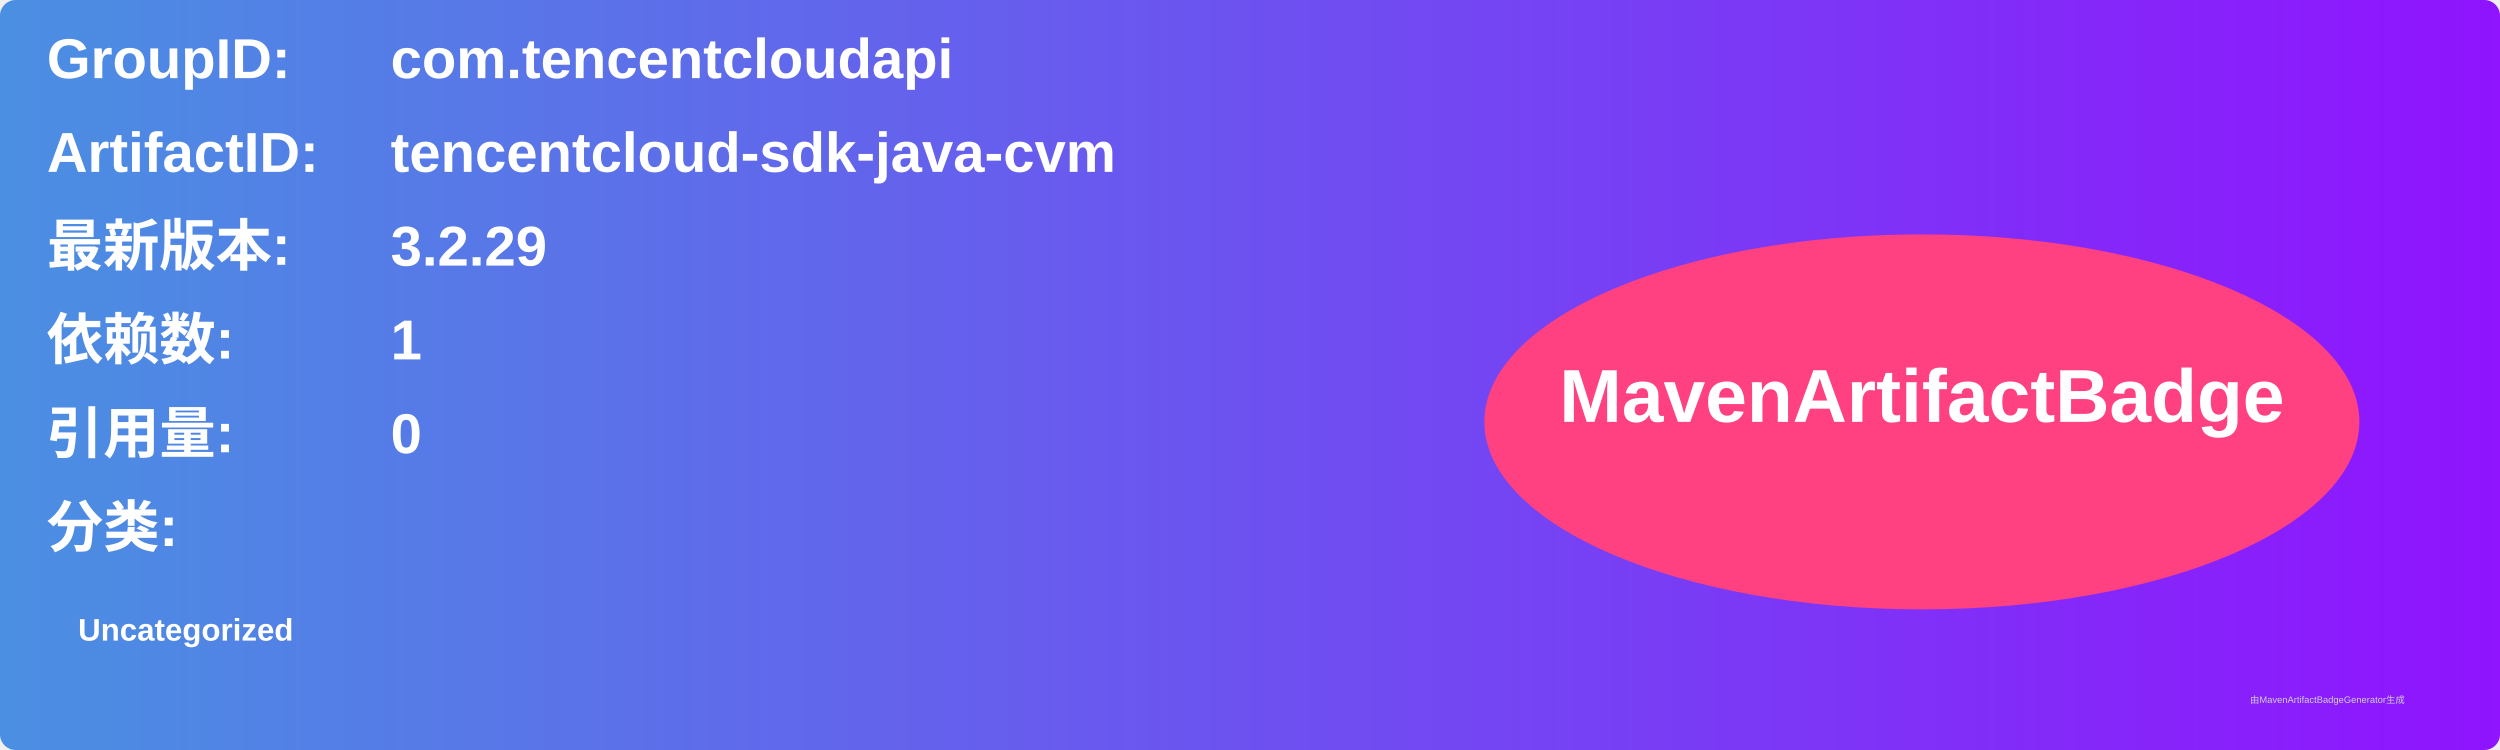
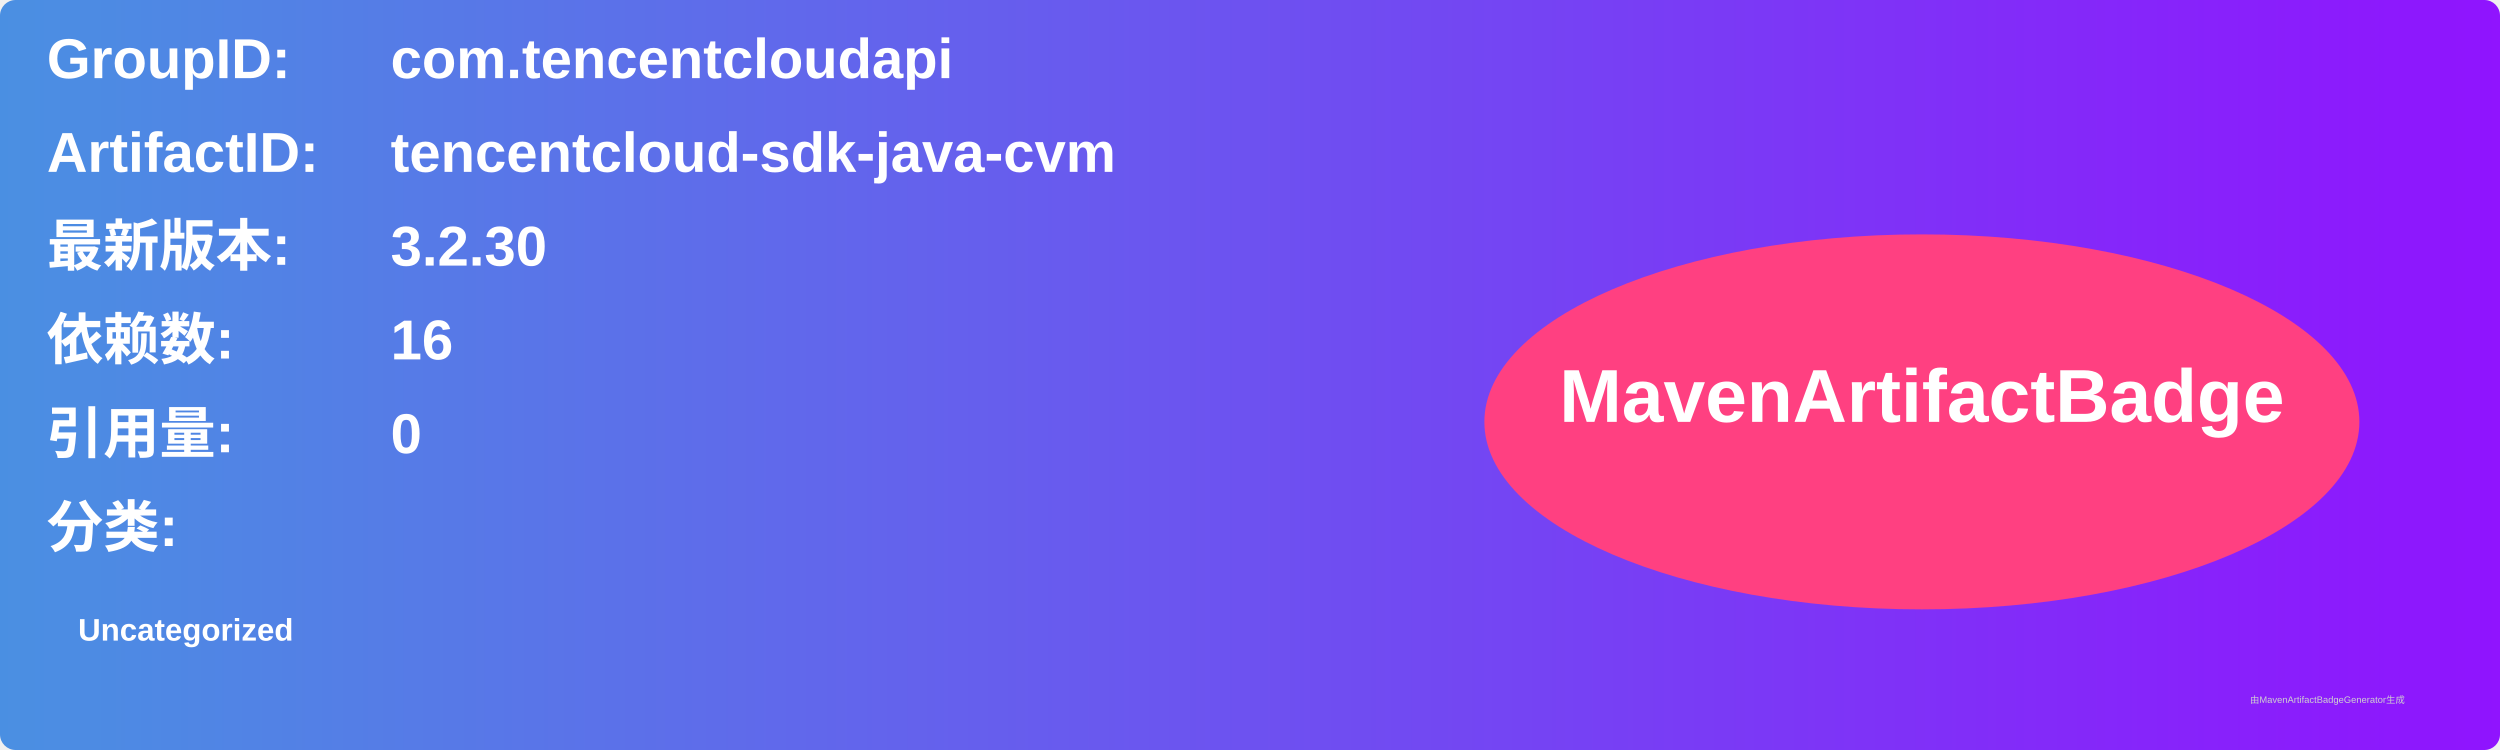
<svg xmlns="http://www.w3.org/2000/svg" width="800" height="240" viewBox="0 0 800 240">
  <linearGradient id="grad" x1="0%" y1="0%" x2="100%" y2="0%">
    <stop offset="0%" stop-color="#4a90e2" />
    <stop offset="100%" stop-color="#9013fe" />
  </linearGradient>
  <rect width="100%" height="100%" rx="5" ry="5" fill="url(#grad)" />
  <g transform="translate(15, 15)">
    <text x="0" y="10" font-family="Arial" font-size="18" fill="white" font-weight="bold" width="260">GroupID:</text>
    <text x="110" y="10" font-family="Arial" font-size="18" fill="white" font-weight="bold" width="460">com.tencentcloudapi</text>
    <text x="0" y="40" font-family="Arial" font-size="18" fill="white" font-weight="bold" width="260">ArtifactID:</text>
    <text x="110" y="40" font-family="Arial" font-size="18" fill="white" font-weight="bold" width="460">tencentcloud-sdk-java-cvm</text>
    <text x="0" y="70" font-family="Arial" font-size="18" fill="white" font-weight="bold">最新版本:</text>
    <text x="110" y="70" font-family="Arial" font-size="18" fill="white" font-weight="bold">
-       <tspan font-weight="bold">3.2.29</tspan>
+       <tspan font-weight="bold">3.2.30</tspan>
    </text>
    <text x="0" y="100" font-family="Arial" font-size="18" fill="white" font-weight="bold">依赖数: </text>
    <text x="110" y="100" font-family="Arial" font-size="18" fill="white">
-       <tspan font-weight="bold">1</tspan>
+       <tspan font-weight="bold">16</tspan>
    </text>
    <text x="0" y="130" font-family="Arial" font-size="18" fill="white" font-weight="bold">引用量: </text>
    <text x="110" y="130" font-family="Arial" font-size="18" fill="white">
      <tspan font-weight="bold">0</tspan>
    </text>
    <text x="0" y="160" font-family="Arial" font-size="18" fill="white" font-weight="bold">分类:</text>
    <text x="10" y="190" font-family="Arial" font-size="10" fill="white">
      <tspan font-weight="bold">Uncategorized</tspan>
    </text>
    <ellipse cx="600" cy="120" rx="140" ry="60" fill="#ff4081" />
    <text x="600" y="120" text-anchor="middle" font-family="Arial" font-size="24" fill="white" font-weight="bold">MavenArtifactBadge</text>
  </g>
  <text x="720" y="225" font-family="Arial" font-size="3" fill="#d0d0d0">由MavenArtifactBadgeGenerator生成</text>
</svg>
